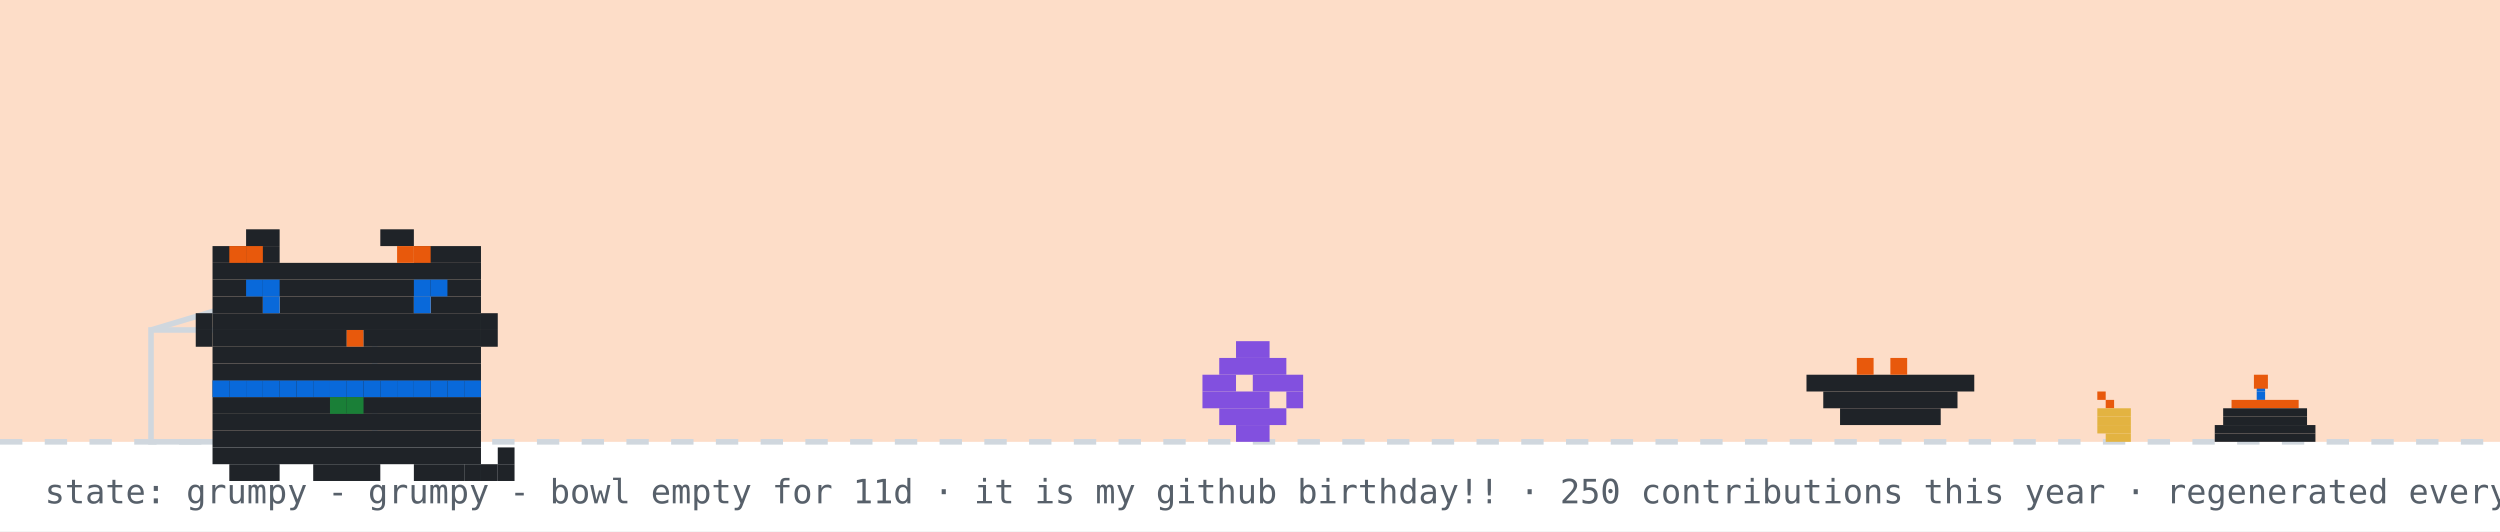
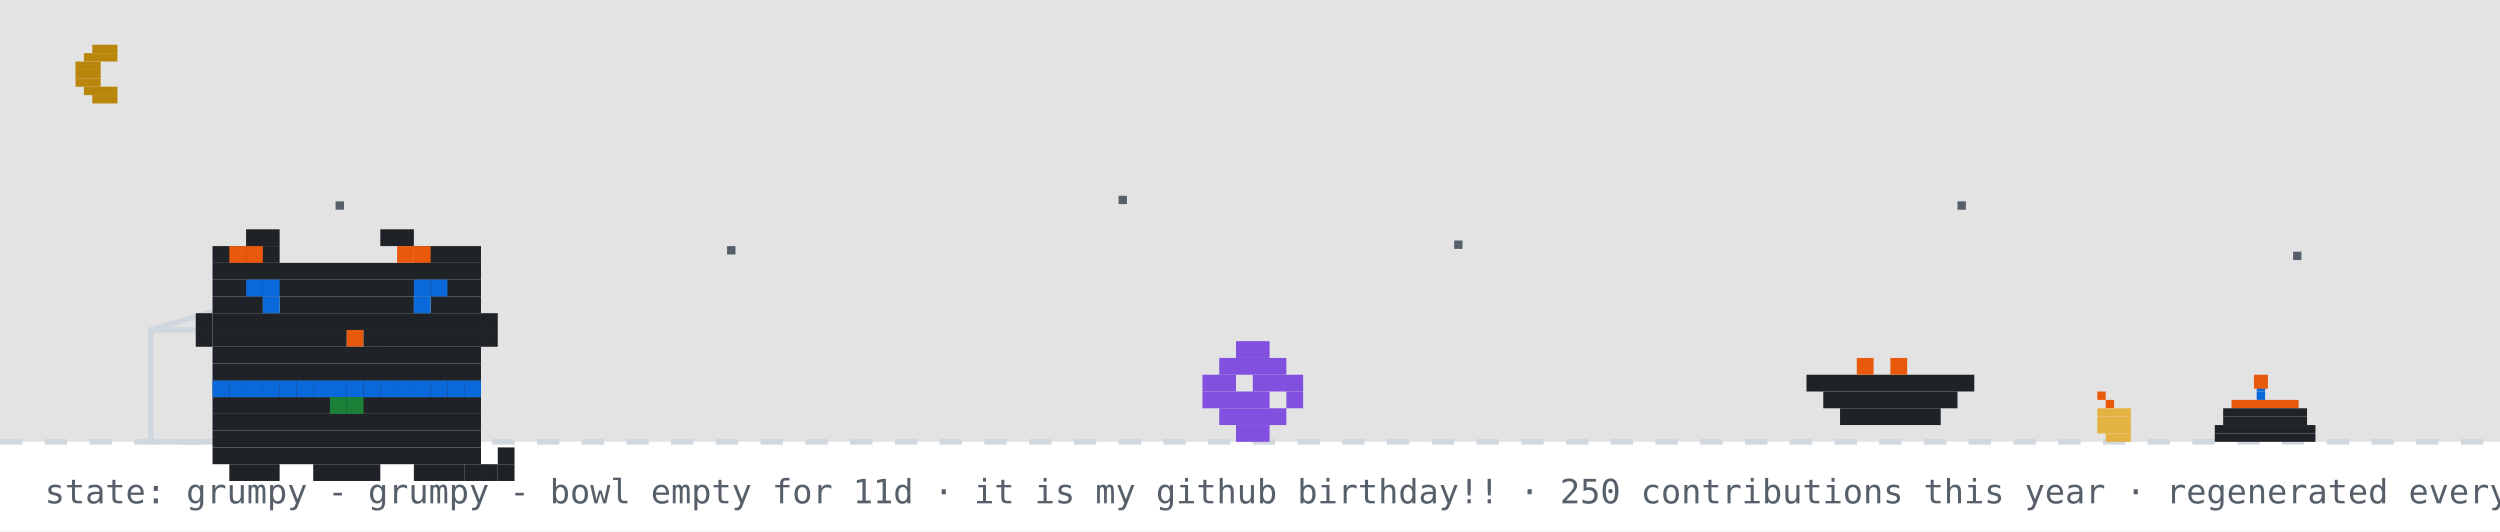
<svg xmlns="http://www.w3.org/2000/svg" width="894" height="190" viewBox="0 0 894 190" role="img" aria-label="github pet: grumpy">
  <rect width="894" height="190" fill="#ffffff" />
-   <rect width="894" height="158" fill="#f77825" opacity="0.25" />
+   <rect width="894" height="158" fill="#0d1117" opacity="0.12" />
+   <rect x="33" y="16" width="9" height="3" fill="#b8860b" />
+   <rect x="30" y="19" width="12" height="3" fill="#b8860b" />
+   <rect x="27" y="22" width="9" height="3" fill="#b8860b" />
+   <rect x="27" y="25" width="9" height="3" fill="#b8860b" />
+   <rect x="27" y="28" width="9" height="3" fill="#b8860b" />
+   <rect x="30" y="31" width="12" height="3" fill="#b8860b" />
+   <rect x="33" y="34" width="9" height="3" fill="#b8860b" />
+   <rect x="120" y="72" width="3" height="3" fill="#57606a">
+     <animate attributeName="opacity" values="1;0.2;1" dur="2.2s" begin="0s" repeatCount="indefinite" />
+   </rect>
+   <rect x="260" y="88" width="3" height="3" fill="#57606a">
+     <animate attributeName="opacity" values="1;0.2;1" dur="2.2s" begin="0.7s" repeatCount="indefinite" />
+   </rect>
+   <rect x="400" y="70" width="3" height="3" fill="#57606a">
+     <animate attributeName="opacity" values="1;0.2;1" dur="2.2s" begin="1.3s" repeatCount="indefinite" />
+   </rect>
+   <rect x="520" y="86" width="3" height="3" fill="#57606a">
+     <animate attributeName="opacity" values="1;0.2;1" dur="2.2s" begin="0.4s" repeatCount="indefinite" />
+   </rect>
+   <rect x="700" y="72" width="3" height="3" fill="#57606a">
+     <animate attributeName="opacity" values="1;0.2;1" dur="2.2s" begin="1.7s" repeatCount="indefinite" />
+   </rect>
+   <rect x="820" y="90" width="3" height="3" fill="#57606a">
+     <animate attributeName="opacity" values="1;0.2;1" dur="2.2s" begin="1s" repeatCount="indefinite" />
+   </rect>
  <line x1="0" y1="158" x2="894" y2="158" stroke="#d0d7de" stroke-width="2" stroke-dasharray="8 8" />
  <rect x="807" y="137" width="3" height="3" fill="#0969da" />
  <rect x="807" y="140" width="3" height="3" fill="#0969da" />
  <rect x="798" y="143" width="24" height="3" fill="#e8590c" />
  <rect x="795" y="146" width="30" height="3" fill="#1f2328" />
  <rect x="795" y="149" width="30" height="3" fill="#1f2328" />
  <rect x="792" y="152" width="36" height="3" fill="#1f2328" />
  <rect x="792" y="155" width="36" height="3" fill="#1f2328" />
  <rect x="806" y="134" width="5" height="5" fill="#e8590c">
    <animate attributeName="opacity" values="1;0.4;1" dur="0.6s" repeatCount="indefinite" />
  </rect>
  <rect x="750" y="140" width="3" height="3" fill="#e8590c" />
  <rect x="753" y="143" width="3" height="3" fill="#e8590c" />
  <rect x="750" y="146" width="12" height="3" fill="#e3b341" />
  <rect x="750" y="149" width="12" height="3" fill="#e3b341" />
  <rect x="750" y="152" width="12" height="3" fill="#e3b341" />
  <rect x="753" y="155" width="9" height="3" fill="#e3b341" />
  <rect x="54" y="118" width="80" height="40" fill="none" stroke="#d0d7de" stroke-width="2" />
  <line x1="54" y1="118" x2="94" y2="106" stroke="#d0d7de" stroke-width="2" />
  <g transform="translate(430,0)">
    <g>
      <animateTransform attributeName="transform" type="translate" values="0 0;0 0;52 -10;52 0;52 0;0 0" keyTimes="0;0.660;0.690;0.780;0.860;1" dur="32s" begin="0s" repeatCount="indefinite" />
      <rect x="12" y="122" width="12" height="6" fill="#8250df" />
      <rect x="6" y="128" width="24" height="6" fill="#8250df" />
      <rect x="0" y="134" width="12" height="6" fill="#8250df" />
      <rect x="18" y="134" width="18" height="6" fill="#8250df" />
      <rect x="0" y="140" width="24" height="6" fill="#8250df" />
      <rect x="30" y="140" width="6" height="6" fill="#8250df" />
      <rect x="6" y="146" width="24" height="6" fill="#8250df" />
      <rect x="12" y="152" width="12" height="6" fill="#8250df" />
    </g>
  </g>
  <rect x="646" y="134" width="60" height="6" fill="#1f2328" />
  <rect x="652" y="140" width="48" height="6" fill="#1f2328" />
  <rect x="658" y="146" width="36" height="6" fill="#1f2328" />
  <rect x="664" y="128" width="6" height="6" fill="#e8590c" />
  <rect x="676" y="128" width="6" height="6" fill="#e8590c" />
  <g transform="translate(64,14)">
    <rect x="12" y="122" width="96" height="6" fill="#1f2328" />
    <rect x="12" y="128" width="96" height="6" fill="#1f2328" />
    <rect x="12" y="134" width="96" height="6" fill="#1f2328" />
    <rect x="12" y="140" width="96" height="6" fill="#1f2328" />
    <rect x="12" y="146" width="96" height="6" fill="#1f2328" />
    <rect x="18" y="152" width="18" height="6" fill="#1f2328" />
    <rect x="48" y="152" width="24" height="6" fill="#1f2328" />
    <rect x="84" y="152" width="18" height="6" fill="#1f2328" />
    <rect x="12" y="122" width="6" height="6" fill="#0969da" />
    <rect x="18" y="122" width="6" height="6" fill="#0969da" />
    <rect x="24" y="122" width="6" height="6" fill="#0969da" />
    <rect x="30" y="122" width="6" height="6" fill="#0969da" />
    <rect x="36" y="122" width="6" height="6" fill="#0969da" />
    <rect x="42" y="122" width="6" height="6" fill="#0969da" />
    <rect x="48" y="122" width="6" height="6" fill="#0969da" />
    <rect x="54" y="122" width="6" height="6" fill="#0969da" />
    <rect x="60" y="122" width="6" height="6" fill="#0969da" />
    <rect x="66" y="122" width="6" height="6" fill="#0969da" />
    <rect x="72" y="122" width="6" height="6" fill="#0969da" />
    <rect x="78" y="122" width="6" height="6" fill="#0969da" />
    <rect x="84" y="122" width="6" height="6" fill="#0969da" />
    <rect x="90" y="122" width="6" height="6" fill="#0969da" />
    <rect x="96" y="122" width="6" height="6" fill="#0969da" />
    <rect x="102" y="122" width="6" height="6" fill="#0969da" />
    <rect x="54" y="128" width="6" height="6" fill="#1a7f37" />
    <rect x="60" y="128" width="6" height="6" fill="#1a7f37" />
    <g>
      <animate attributeName="opacity" values="1;0;1" keyTimes="0;0.5;1" calcMode="discrete" dur="3.2s" repeatCount="indefinite" />
      <rect x="102" y="152" width="6" height="6" fill="#1f2328" />
      <rect x="108" y="152" width="6" height="6" fill="#1f2328" />
      <rect x="114" y="152" width="6" height="6" fill="#1f2328" />
      <rect x="114" y="146" width="6" height="6" fill="#1f2328" />
    </g>
    <g opacity="0">
      <animate attributeName="opacity" values="0;1;0" keyTimes="0;0.5;1" calcMode="discrete" dur="3.2s" repeatCount="indefinite" />
      <rect x="114" y="152" width="6" height="6" fill="#1f2328" />
      <rect x="114" y="146" width="6" height="6" fill="#1f2328" />
      <rect x="114" y="140" width="6" height="6" fill="#1f2328" />
      <rect x="108" y="140" width="6" height="6" fill="#1f2328" />
    </g>
    <g>
      <rect x="24" y="68" width="12" height="6" fill="#1f2328" />
      <rect x="72" y="68" width="12" height="6" fill="#1f2328" />
      <rect x="12" y="74" width="24" height="6" fill="#1f2328" />
      <rect x="84" y="74" width="24" height="6" fill="#1f2328" />
      <rect x="12" y="80" width="96" height="6" fill="#1f2328" />
      <rect x="12" y="86" width="96" height="6" fill="#1f2328" />
      <rect x="12" y="92" width="18" height="6" fill="#1f2328" />
      <rect x="36" y="92" width="48" height="6" fill="#1f2328" />
      <rect x="90" y="92" width="18" height="6" fill="#1f2328" />
      <rect x="12" y="98" width="96" height="6" fill="#1f2328" />
      <rect x="12" y="104" width="48" height="6" fill="#1f2328" />
      <rect x="60" y="104" width="6" height="6" fill="#e8590c" />
      <rect x="66" y="104" width="42" height="6" fill="#1f2328" />
      <rect x="12" y="110" width="96" height="6" fill="#1f2328" />
      <rect x="12" y="116" width="96" height="6" fill="#1f2328" />
      <rect x="18" y="74" width="6" height="6" fill="#e8590c" />
      <rect x="24" y="74" width="6" height="6" fill="#e8590c" />
      <rect x="78" y="74" width="6" height="6" fill="#e8590c" />
      <rect x="84" y="74" width="6" height="6" fill="#e8590c" />
      <rect x="6" y="98" width="6" height="6" fill="#1f2328" />
      <rect x="6" y="104" width="6" height="6" fill="#1f2328" />
      <rect x="108" y="98" width="6" height="6" fill="#1f2328" />
      <rect x="108" y="104" width="6" height="6" fill="#1f2328" />
      <g>
        <animate attributeName="opacity" values="1;0;1" keyTimes="0;0.96;1" calcMode="discrete" dur="4.2s" repeatCount="indefinite" />
        <rect x="30" y="92" width="6" height="6" fill="#0969da" />
        <rect x="84" y="92" width="6" height="6" fill="#0969da" />
      </g>
      <g opacity="0">
        <animate attributeName="opacity" values="0;1;0" keyTimes="0;0.96;1" calcMode="discrete" dur="4.2s" repeatCount="indefinite" />
        <rect x="30" y="92" width="6" height="6" fill="#ffffff" />
        <rect x="84" y="92" width="6" height="6" fill="#ffffff" />
      </g>
      <rect x="24" y="86" width="6" height="6" fill="#0969da" />
      <rect x="30" y="86" width="6" height="6" fill="#0969da" />
      <rect x="84" y="86" width="6" height="6" fill="#0969da" />
      <rect x="90" y="86" width="6" height="6" fill="#0969da" />
    </g>
  </g>
  <g opacity="0">
    <animate attributeName="opacity" values="0;0;1;1;0;0" keyTimes="0;0.07;0.14;0.85;0.96;1" dur="7s" repeatCount="1" fill="freeze" />
    <rect x="60" y="12" width="380" height="46" rx="10" fill="#d0d7de" />
    <polygon points="110,58 130,58 118,74" fill="#d0d7de" />
    <text x="76" y="31" font-family="monospace" font-size="13" fill="#1f2328">good evening! welcome to shubham's corner</text>
    <text x="76" y="48" font-family="monospace" font-size="12" fill="#57606a">scroll down for projects + contact</text>
    <polygon points="230,66 246,66 238,78" fill="#0969da">
      <animateTransform attributeName="transform" type="translate" values="0 0;0 6;0 0" dur="0.8s" repeatCount="indefinite" />
    </polygon>
  </g>
  <g opacity="0">
    <animate attributeName="opacity" values="0;0;1;1;0;0" keyTimes="0;0.000;0.040;0.183;0.223;1" dur="18s" begin="5s" repeatCount="indefinite" />
    <rect x="704" y="14" width="174" height="30" rx="9" fill="#d0d7de" />
    <polygon points="730,44 748,44 737,54" fill="#d0d7de" />
    <text x="715" y="33" font-family="monospace" font-size="12" fill="#1f2328">hacking on portfolio</text>
  </g>
  <g opacity="0">
    <animate attributeName="opacity" values="0;0;1;1;0;0" keyTimes="0;0.250;0.290;0.433;0.473;1" dur="18s" begin="5s" repeatCount="indefinite" />
    <rect x="711.6" y="14" width="166.4" height="30" rx="9" fill="#d0d7de" />
    <polygon points="737.6,44 755.6,44 744.6,54" fill="#d0d7de" />
    <text x="722.6" y="33" font-family="monospace" font-size="12" fill="#1f2328">featured projects ↓</text>
  </g>
  <g opacity="0">
    <animate attributeName="opacity" values="0;0;1;1;0;0" keyTimes="0;0.500;0.540;0.683;0.723;1" dur="18s" begin="5s" repeatCount="indefinite" />
    <rect x="696.4" y="14" width="181.6" height="30" rx="9" fill="#d0d7de" />
    <polygon points="722.4,44 740.4,44 729.4,54" fill="#d0d7de" />
    <text x="707.4" y="33" font-family="monospace" font-size="12" fill="#1f2328">live stats + graphs ↓</text>
  </g>
  <g opacity="0">
    <animate attributeName="opacity" values="0;0;1;1;0;0" keyTimes="0;0.750;0.790;0.933;0.973;1" dur="18s" begin="5s" repeatCount="indefinite" />
    <rect x="650.8" y="14" width="227.2" height="30" rx="9" fill="#d0d7de" />
    <polygon points="676.8,44 694.8,44 683.8,54" fill="#d0d7de" />
    <text x="661.8" y="33" font-family="monospace" font-size="12" fill="#1f2328">say hi: prsdx.dev@gmail.com</text>
  </g>
  <text x="16" y="180" font-family="monospace" font-size="12" fill="#57606a">state: grumpy - grumpy - bowl empty for 11d · it is my github birthday!! · 250 contributions this year · regenerated every 6h · github-pet by prsdx</text>
</svg>
